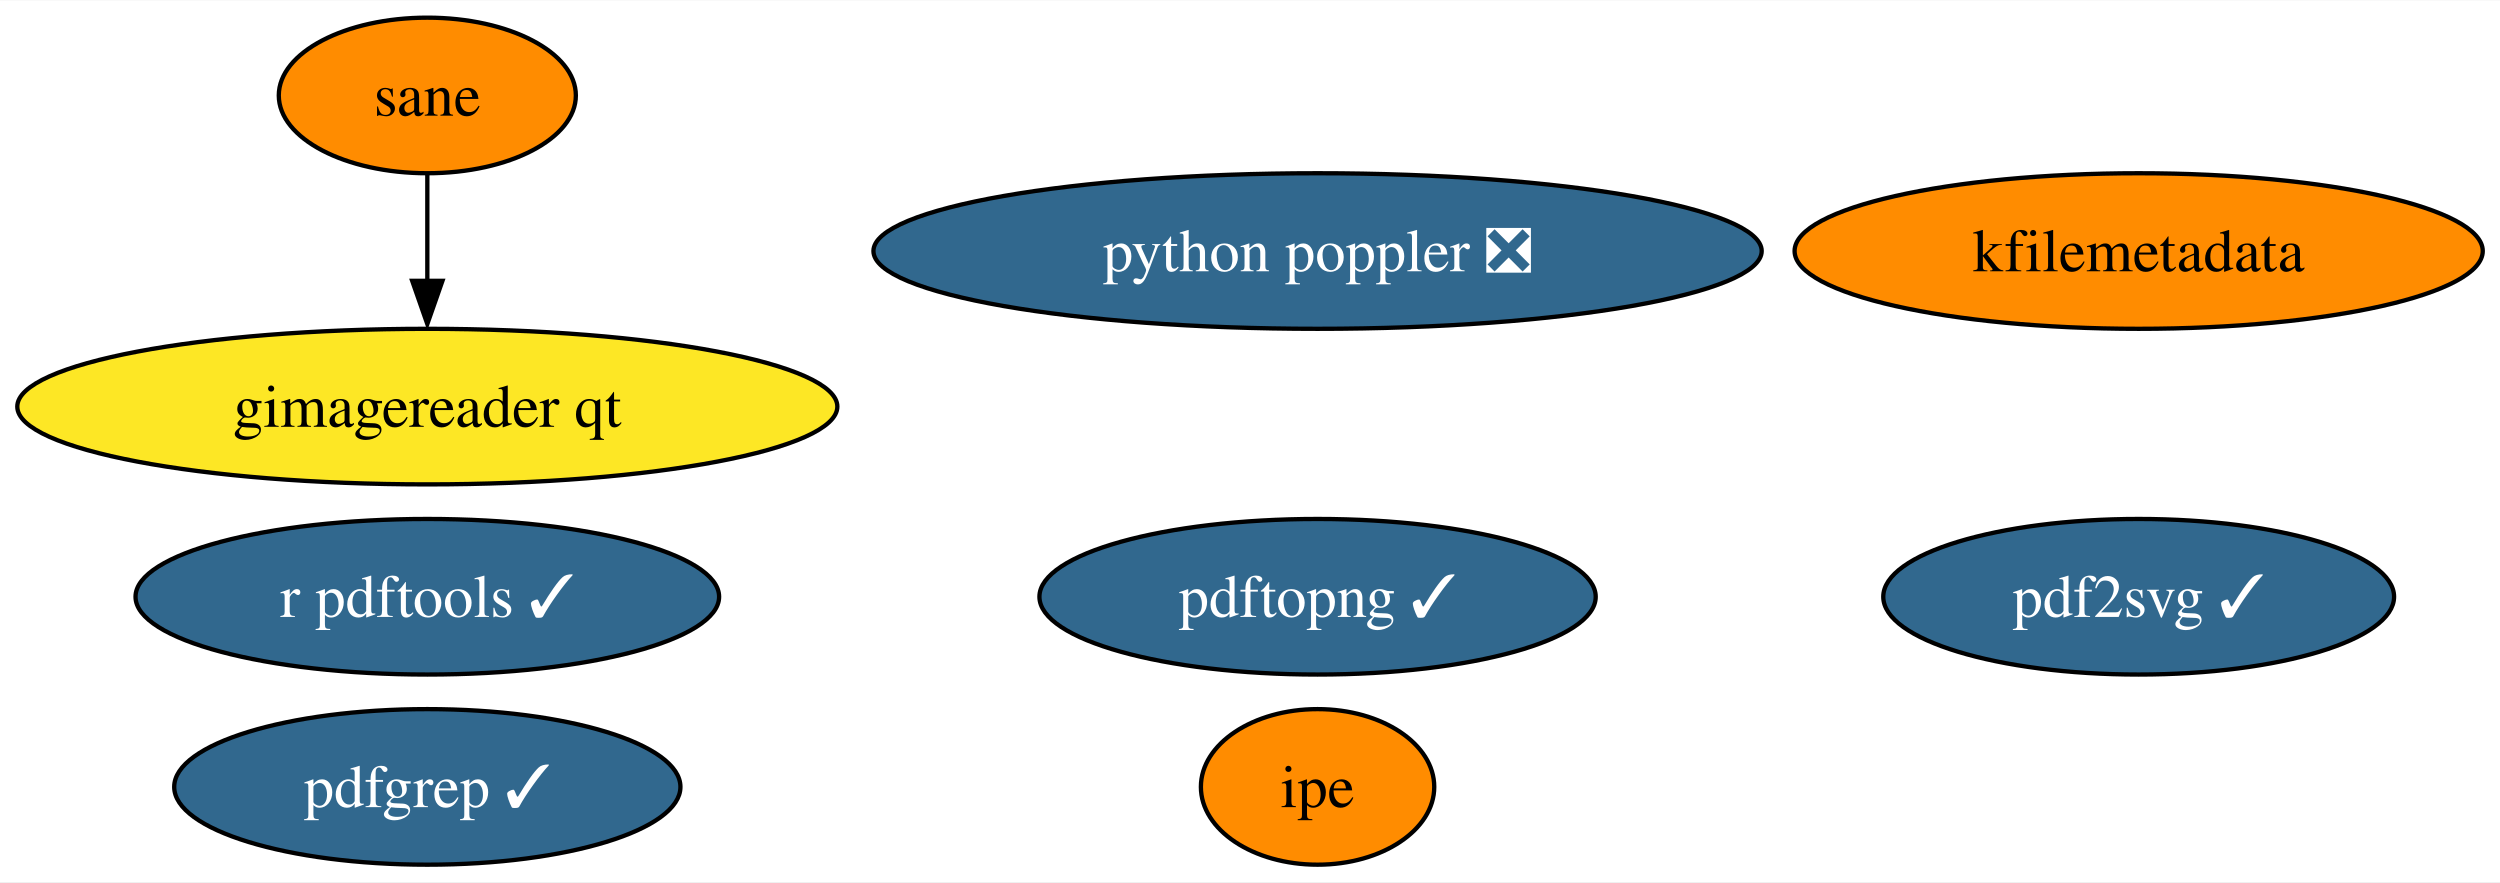
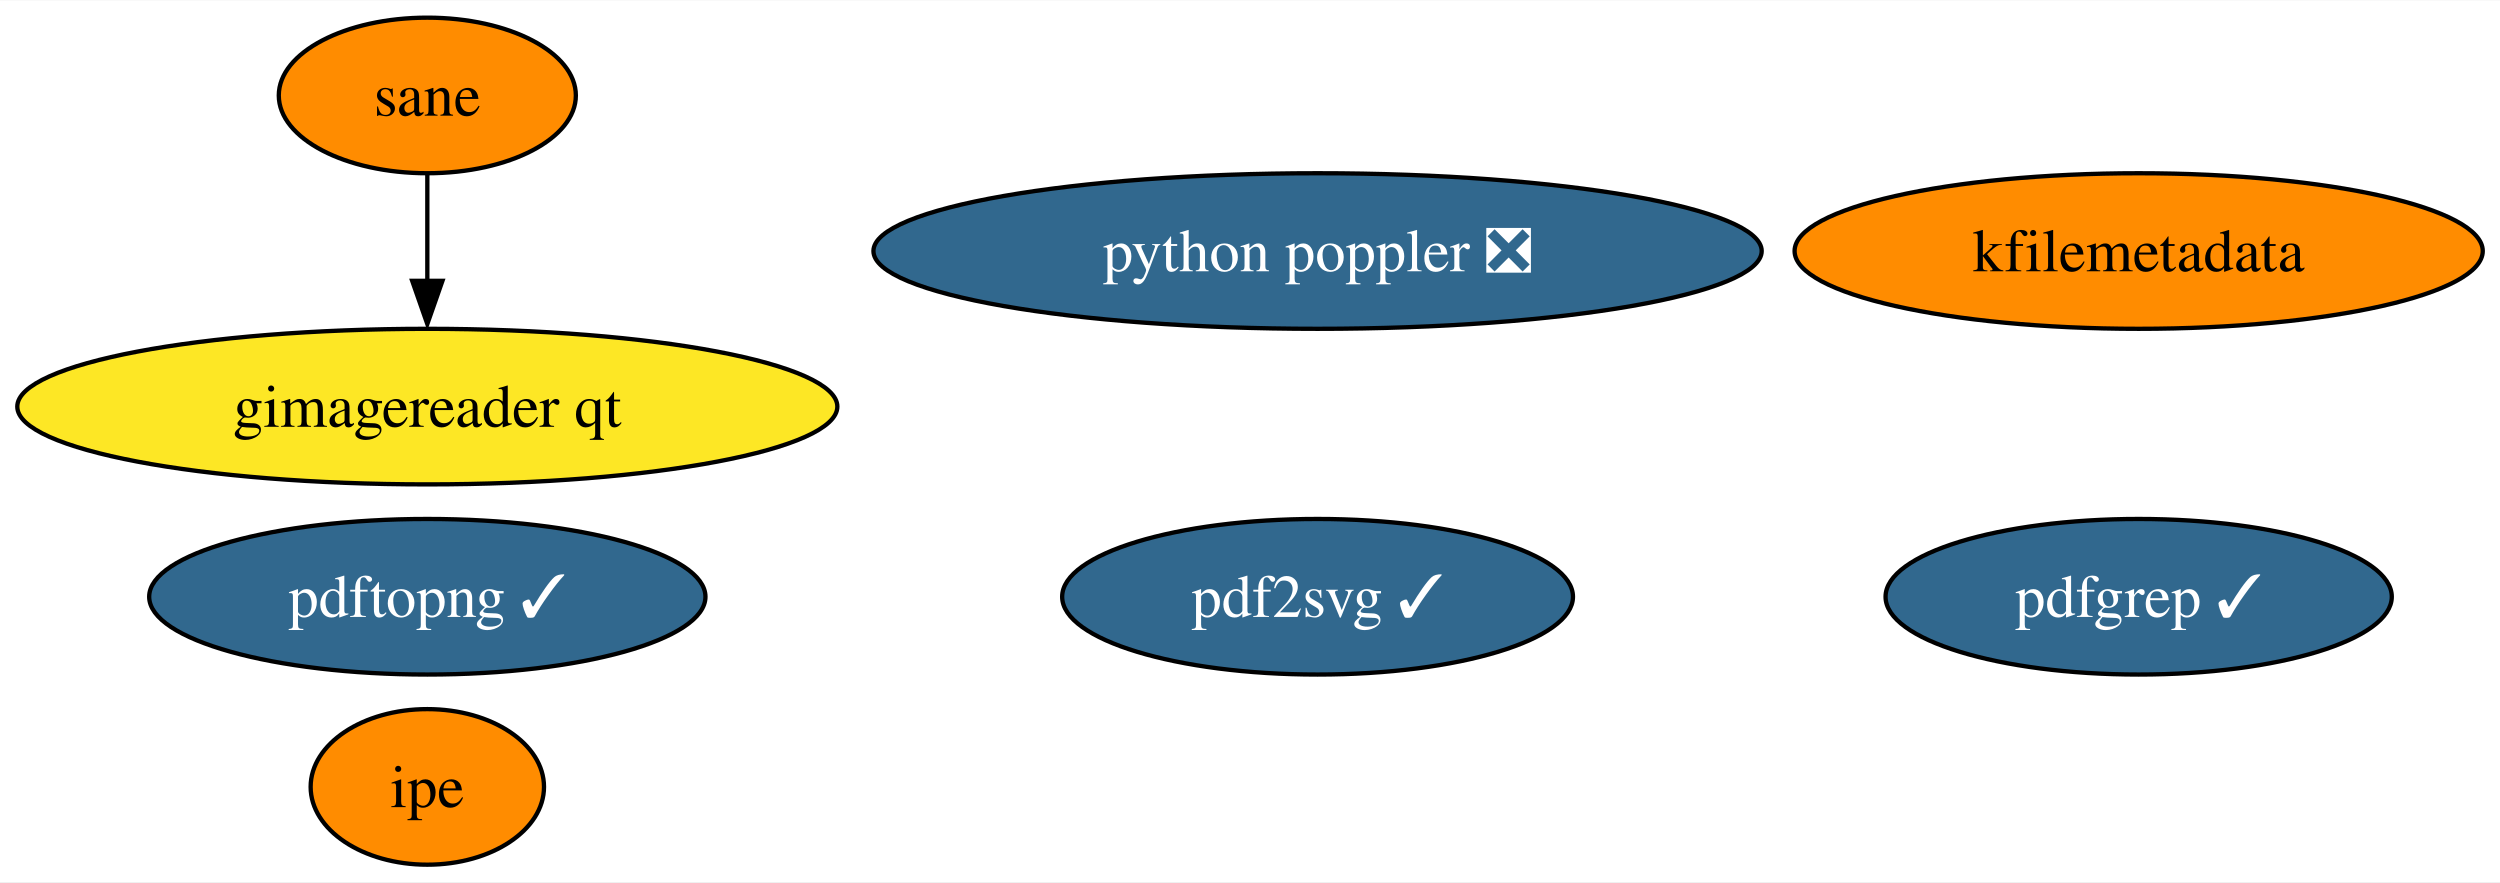
<svg xmlns="http://www.w3.org/2000/svg" xmlns:xlink="http://www.w3.org/1999/xlink" width="578pt" height="204pt" viewBox="0.00 0.00 578.49 204.00">
  <g id="graph0" class="graph" transform="scale(1 1) rotate(0) translate(4 200)">
    <polygon fill="white" stroke="none" points="-4,4 -4,-200 574.49,-200 574.49,4 -4,4" />
    <g id="node1" class="node">
      <g id="a_node1">
-         <a xlink:href="https://github.com/conda-forge/r-pdftools-feedstock/pull/40" xlink:title="r pdftools ✓">
-           <ellipse fill="#31688e" stroke="black" cx="94.88" cy="-62" rx="67.52" ry="18" />
-           <text text-anchor="middle" x="94.88" y="-57.33" font-family="Times,serif" font-size="14.00" fill="white">r pdftools ✓</text>
-         </a>
-       </g>
-     </g>
-     <g id="node2" class="node">
-       <g id="a_node2">
        <a xlink:href="https://github.com/conda-forge/kfilemetadata-feedstock" xlink:title="kfilemetadata">
          <ellipse fill="#ff8c00" stroke="black" cx="490.88" cy="-142" rx="79.62" ry="18" />
          <text text-anchor="middle" x="490.88" y="-137.32" font-family="Times,serif" font-size="14.00">kfilemetadata</text>
        </a>
      </g>
    </g>
+     <g id="node2" class="node">
+       <g id="a_node2">
+         <a xlink:href="https://github.com/conda-forge/pdf2svg-feedstock/pull/25" xlink:title="pdf2svg ✓">
+           <ellipse fill="#31688e" stroke="black" cx="300.88" cy="-62" rx="59.1" ry="18" />
+           <text text-anchor="middle" x="300.88" y="-57.33" font-family="Times,serif" font-size="14.00" fill="white">pdf2svg ✓</text>
+         </a>
+       </g>
+     </g>
    <g id="node3" class="node">
      <g id="a_node3">
-         <a xlink:href="https://github.com/conda-forge/pdf2svg-feedstock/pull/25" xlink:title="pdf2svg ✓">
-           <ellipse fill="#31688e" stroke="black" cx="490.88" cy="-62" rx="59.1" ry="18" />
-           <text text-anchor="middle" x="490.88" y="-57.33" font-family="Times,serif" font-size="14.00" fill="white">pdf2svg ✓</text>
+         <a xlink:href="https://github.com/conda-forge/pdfgrep-feedstock/pull/22" xlink:title="pdfgrep ✓">
+           <ellipse fill="#31688e" stroke="black" cx="490.88" cy="-62" rx="58.57" ry="18" />
+           <text text-anchor="middle" x="490.88" y="-57.33" font-family="Times,serif" font-size="14.00" fill="white">pdfgrep ✓</text>
        </a>
      </g>
    </g>
    <g id="node4" class="node">
      <g id="a_node4">
-         <a xlink:href="https://github.com/conda-forge/pdfgrep-feedstock/pull/22" xlink:title="pdfgrep ✓">
-           <ellipse fill="#31688e" stroke="black" cx="94.88" cy="-18" rx="58.57" ry="18" />
-           <text text-anchor="middle" x="94.88" y="-13.32" font-family="Times,serif" font-size="14.00" fill="white">pdfgrep ✓</text>
+         <a xlink:href="https://github.com/conda-forge/ipe-feedstock" xlink:title="ipe">
+           <ellipse fill="#ff8c00" stroke="black" cx="94.88" cy="-18" rx="27" ry="18" />
+           <text text-anchor="middle" x="94.88" y="-13.32" font-family="Times,serif" font-size="14.00">ipe</text>
        </a>
      </g>
    </g>
    <g id="node5" class="node">
      <g id="a_node5">
-         <a xlink:href="https://github.com/conda-forge/ipe-feedstock" xlink:title="ipe">
-           <ellipse fill="#ff8c00" stroke="black" cx="300.88" cy="-18" rx="27" ry="18" />
-           <text text-anchor="middle" x="300.88" y="-13.32" font-family="Times,serif" font-size="14.00">ipe</text>
-         </a>
-       </g>
-     </g>
-     <g id="node6" class="node">
-       <g id="a_node6">
        <a xlink:href="https://github.com/conda-forge/sane-feedstock" xlink:title="sane">
          <ellipse fill="#ff8c00" stroke="black" cx="94.88" cy="-178" rx="34.37" ry="18" />
          <text text-anchor="middle" x="94.88" y="-173.32" font-family="Times,serif" font-size="14.00">sane</text>
        </a>
      </g>
    </g>
-     <g id="node7" class="node">
-       <g id="a_node7">
+     <g id="node6" class="node">
+       <g id="a_node6">
        <a xlink:href="https://github.com/conda-forge/gimagereader-qt-feedstock" xlink:title="gimagereader qt">
          <ellipse fill="#fde725" stroke="black" cx="94.88" cy="-106" rx="94.88" ry="18" />
          <text text-anchor="middle" x="94.88" y="-101.33" font-family="Times,serif" font-size="14.00">gimagereader qt</text>
        </a>
      </g>
    </g>
    <g id="edge1" class="edge">
      <path fill="none" stroke="black" d="M94.88,-159.7C94.88,-152.24 94.88,-143.32 94.88,-134.97" />
      <polygon fill="black" stroke="black" points="98.38,-135.1 94.88,-125.1 91.38,-135.1 98.38,-135.1" />
    </g>
-     <g id="node8" class="node">
-       <g id="a_node8">
+     <g id="node7" class="node">
+       <g id="a_node7">
        <a xlink:href="https://github.com/conda-forge/pdftopng-feedstock/pull/16" xlink:title="pdftopng ✓">
-           <ellipse fill="#31688e" stroke="black" cx="300.88" cy="-62" rx="64.36" ry="18" />
-           <text text-anchor="middle" x="300.88" y="-57.33" font-family="Times,serif" font-size="14.00" fill="white">pdftopng ✓</text>
+           <ellipse fill="#31688e" stroke="black" cx="94.88" cy="-62" rx="64.36" ry="18" />
+           <text text-anchor="middle" x="94.88" y="-57.33" font-family="Times,serif" font-size="14.00" fill="white">pdftopng ✓</text>
        </a>
      </g>
    </g>
-     <g id="node9" class="node">
-       <g id="a_node9">
+     <g id="node8" class="node">
+       <g id="a_node8">
        <a xlink:href="https://github.com/conda-forge/python-poppler-feedstock/pull/5" xlink:title="python poppler ❎">
          <ellipse fill="#31688e" stroke="black" cx="300.88" cy="-142" rx="102.77" ry="18" />
          <text text-anchor="middle" x="300.88" y="-137.32" font-family="Times,serif" font-size="14.00" fill="white">python poppler ❎</text>
        </a>
      </g>
    </g>
  </g>
</svg>
